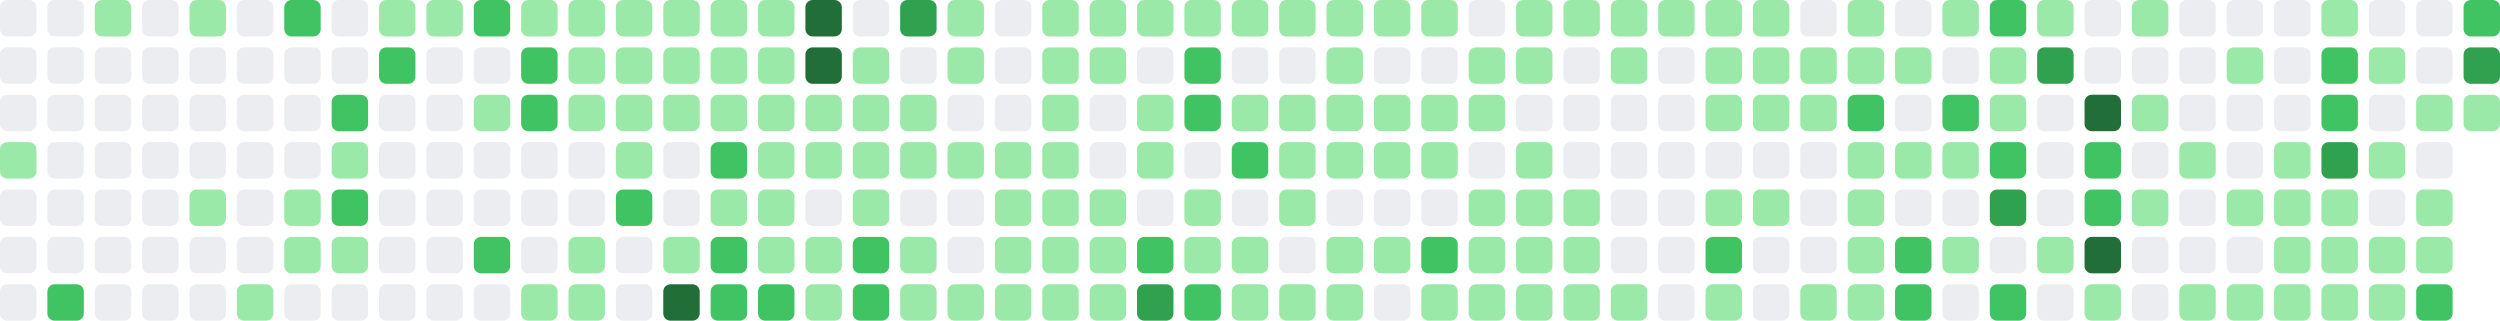
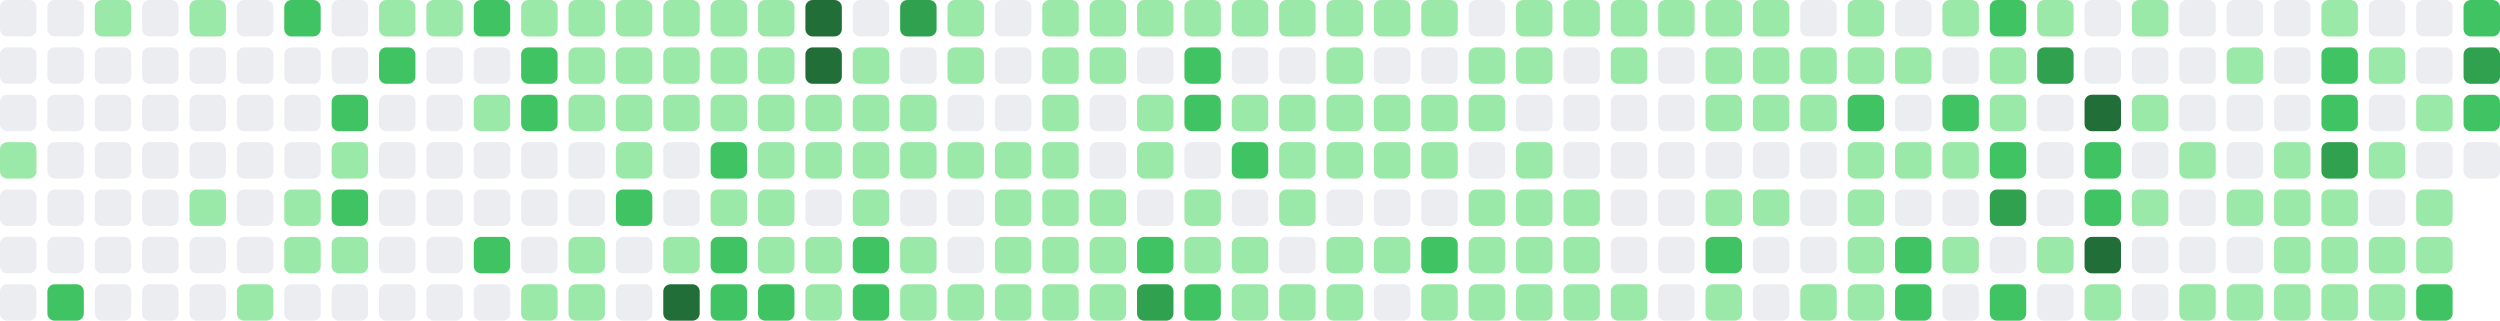
- <svg xmlns="http://www.w3.org/2000/svg" viewBox="0 0 686 88" width="686" height="88" role="img" aria-label="GitHub contribution graph: 1002 contributions in the last year">
+ <svg xmlns="http://www.w3.org/2000/svg" viewBox="0 0 686 88" width="686" height="88" role="img" aria-label="GitHub contribution graph: 1006 contributions in the last year">
  <rect x="0" y="0" width="10" height="10" rx="2" ry="2" fill="#ebedf0" />
  <rect x="0" y="13" width="10" height="10" rx="2" ry="2" fill="#ebedf0" />
  <rect x="0" y="26" width="10" height="10" rx="2" ry="2" fill="#ebedf0" />
  <rect x="0" y="39" width="10" height="10" rx="2" ry="2" fill="#9be9a8" />
  <rect x="0" y="52" width="10" height="10" rx="2" ry="2" fill="#ebedf0" />
  <rect x="0" y="65" width="10" height="10" rx="2" ry="2" fill="#ebedf0" />
  <rect x="0" y="78" width="10" height="10" rx="2" ry="2" fill="#ebedf0" />
  <rect x="13" y="0" width="10" height="10" rx="2" ry="2" fill="#ebedf0" />
  <rect x="13" y="13" width="10" height="10" rx="2" ry="2" fill="#ebedf0" />
  <rect x="13" y="26" width="10" height="10" rx="2" ry="2" fill="#ebedf0" />
  <rect x="13" y="39" width="10" height="10" rx="2" ry="2" fill="#ebedf0" />
  <rect x="13" y="52" width="10" height="10" rx="2" ry="2" fill="#ebedf0" />
  <rect x="13" y="65" width="10" height="10" rx="2" ry="2" fill="#ebedf0" />
  <rect x="13" y="78" width="10" height="10" rx="2" ry="2" fill="#40c463" />
  <rect x="26" y="0" width="10" height="10" rx="2" ry="2" fill="#9be9a8" />
  <rect x="26" y="13" width="10" height="10" rx="2" ry="2" fill="#ebedf0" />
  <rect x="26" y="26" width="10" height="10" rx="2" ry="2" fill="#ebedf0" />
  <rect x="26" y="39" width="10" height="10" rx="2" ry="2" fill="#ebedf0" />
  <rect x="26" y="52" width="10" height="10" rx="2" ry="2" fill="#ebedf0" />
  <rect x="26" y="65" width="10" height="10" rx="2" ry="2" fill="#ebedf0" />
  <rect x="26" y="78" width="10" height="10" rx="2" ry="2" fill="#ebedf0" />
  <rect x="39" y="0" width="10" height="10" rx="2" ry="2" fill="#ebedf0" />
  <rect x="39" y="13" width="10" height="10" rx="2" ry="2" fill="#ebedf0" />
  <rect x="39" y="26" width="10" height="10" rx="2" ry="2" fill="#ebedf0" />
  <rect x="39" y="39" width="10" height="10" rx="2" ry="2" fill="#ebedf0" />
  <rect x="39" y="52" width="10" height="10" rx="2" ry="2" fill="#ebedf0" />
  <rect x="39" y="65" width="10" height="10" rx="2" ry="2" fill="#ebedf0" />
  <rect x="39" y="78" width="10" height="10" rx="2" ry="2" fill="#ebedf0" />
  <rect x="52" y="0" width="10" height="10" rx="2" ry="2" fill="#9be9a8" />
  <rect x="52" y="13" width="10" height="10" rx="2" ry="2" fill="#ebedf0" />
  <rect x="52" y="26" width="10" height="10" rx="2" ry="2" fill="#ebedf0" />
  <rect x="52" y="39" width="10" height="10" rx="2" ry="2" fill="#ebedf0" />
  <rect x="52" y="52" width="10" height="10" rx="2" ry="2" fill="#9be9a8" />
  <rect x="52" y="65" width="10" height="10" rx="2" ry="2" fill="#ebedf0" />
  <rect x="52" y="78" width="10" height="10" rx="2" ry="2" fill="#ebedf0" />
  <rect x="65" y="0" width="10" height="10" rx="2" ry="2" fill="#ebedf0" />
  <rect x="65" y="13" width="10" height="10" rx="2" ry="2" fill="#ebedf0" />
  <rect x="65" y="26" width="10" height="10" rx="2" ry="2" fill="#ebedf0" />
  <rect x="65" y="39" width="10" height="10" rx="2" ry="2" fill="#ebedf0" />
  <rect x="65" y="52" width="10" height="10" rx="2" ry="2" fill="#ebedf0" />
  <rect x="65" y="65" width="10" height="10" rx="2" ry="2" fill="#ebedf0" />
  <rect x="65" y="78" width="10" height="10" rx="2" ry="2" fill="#9be9a8" />
  <rect x="78" y="0" width="10" height="10" rx="2" ry="2" fill="#40c463" />
  <rect x="78" y="13" width="10" height="10" rx="2" ry="2" fill="#ebedf0" />
  <rect x="78" y="26" width="10" height="10" rx="2" ry="2" fill="#ebedf0" />
  <rect x="78" y="39" width="10" height="10" rx="2" ry="2" fill="#ebedf0" />
  <rect x="78" y="52" width="10" height="10" rx="2" ry="2" fill="#9be9a8" />
  <rect x="78" y="65" width="10" height="10" rx="2" ry="2" fill="#9be9a8" />
  <rect x="78" y="78" width="10" height="10" rx="2" ry="2" fill="#ebedf0" />
  <rect x="91" y="0" width="10" height="10" rx="2" ry="2" fill="#ebedf0" />
  <rect x="91" y="13" width="10" height="10" rx="2" ry="2" fill="#ebedf0" />
  <rect x="91" y="26" width="10" height="10" rx="2" ry="2" fill="#40c463" />
  <rect x="91" y="39" width="10" height="10" rx="2" ry="2" fill="#9be9a8" />
  <rect x="91" y="52" width="10" height="10" rx="2" ry="2" fill="#40c463" />
  <rect x="91" y="65" width="10" height="10" rx="2" ry="2" fill="#9be9a8" />
  <rect x="91" y="78" width="10" height="10" rx="2" ry="2" fill="#ebedf0" />
  <rect x="104" y="0" width="10" height="10" rx="2" ry="2" fill="#9be9a8" />
  <rect x="104" y="13" width="10" height="10" rx="2" ry="2" fill="#40c463" />
  <rect x="104" y="26" width="10" height="10" rx="2" ry="2" fill="#ebedf0" />
  <rect x="104" y="39" width="10" height="10" rx="2" ry="2" fill="#ebedf0" />
  <rect x="104" y="52" width="10" height="10" rx="2" ry="2" fill="#ebedf0" />
  <rect x="104" y="65" width="10" height="10" rx="2" ry="2" fill="#ebedf0" />
  <rect x="104" y="78" width="10" height="10" rx="2" ry="2" fill="#ebedf0" />
  <rect x="117" y="0" width="10" height="10" rx="2" ry="2" fill="#9be9a8" />
  <rect x="117" y="13" width="10" height="10" rx="2" ry="2" fill="#ebedf0" />
  <rect x="117" y="26" width="10" height="10" rx="2" ry="2" fill="#ebedf0" />
  <rect x="117" y="39" width="10" height="10" rx="2" ry="2" fill="#ebedf0" />
  <rect x="117" y="52" width="10" height="10" rx="2" ry="2" fill="#ebedf0" />
  <rect x="117" y="65" width="10" height="10" rx="2" ry="2" fill="#ebedf0" />
  <rect x="117" y="78" width="10" height="10" rx="2" ry="2" fill="#ebedf0" />
  <rect x="130" y="0" width="10" height="10" rx="2" ry="2" fill="#40c463" />
  <rect x="130" y="13" width="10" height="10" rx="2" ry="2" fill="#ebedf0" />
  <rect x="130" y="26" width="10" height="10" rx="2" ry="2" fill="#9be9a8" />
  <rect x="130" y="39" width="10" height="10" rx="2" ry="2" fill="#ebedf0" />
  <rect x="130" y="52" width="10" height="10" rx="2" ry="2" fill="#ebedf0" />
  <rect x="130" y="65" width="10" height="10" rx="2" ry="2" fill="#40c463" />
  <rect x="130" y="78" width="10" height="10" rx="2" ry="2" fill="#ebedf0" />
  <rect x="143" y="0" width="10" height="10" rx="2" ry="2" fill="#9be9a8" />
  <rect x="143" y="13" width="10" height="10" rx="2" ry="2" fill="#40c463" />
  <rect x="143" y="26" width="10" height="10" rx="2" ry="2" fill="#40c463" />
  <rect x="143" y="39" width="10" height="10" rx="2" ry="2" fill="#ebedf0" />
  <rect x="143" y="52" width="10" height="10" rx="2" ry="2" fill="#ebedf0" />
  <rect x="143" y="65" width="10" height="10" rx="2" ry="2" fill="#ebedf0" />
  <rect x="143" y="78" width="10" height="10" rx="2" ry="2" fill="#9be9a8" />
  <rect x="156" y="0" width="10" height="10" rx="2" ry="2" fill="#9be9a8" />
  <rect x="156" y="13" width="10" height="10" rx="2" ry="2" fill="#9be9a8" />
  <rect x="156" y="26" width="10" height="10" rx="2" ry="2" fill="#9be9a8" />
  <rect x="156" y="39" width="10" height="10" rx="2" ry="2" fill="#ebedf0" />
  <rect x="156" y="52" width="10" height="10" rx="2" ry="2" fill="#ebedf0" />
  <rect x="156" y="65" width="10" height="10" rx="2" ry="2" fill="#9be9a8" />
  <rect x="156" y="78" width="10" height="10" rx="2" ry="2" fill="#9be9a8" />
  <rect x="169" y="0" width="10" height="10" rx="2" ry="2" fill="#9be9a8" />
  <rect x="169" y="13" width="10" height="10" rx="2" ry="2" fill="#9be9a8" />
  <rect x="169" y="26" width="10" height="10" rx="2" ry="2" fill="#9be9a8" />
  <rect x="169" y="39" width="10" height="10" rx="2" ry="2" fill="#9be9a8" />
  <rect x="169" y="52" width="10" height="10" rx="2" ry="2" fill="#40c463" />
  <rect x="169" y="65" width="10" height="10" rx="2" ry="2" fill="#ebedf0" />
  <rect x="169" y="78" width="10" height="10" rx="2" ry="2" fill="#ebedf0" />
  <rect x="182" y="0" width="10" height="10" rx="2" ry="2" fill="#9be9a8" />
  <rect x="182" y="13" width="10" height="10" rx="2" ry="2" fill="#9be9a8" />
  <rect x="182" y="26" width="10" height="10" rx="2" ry="2" fill="#9be9a8" />
  <rect x="182" y="39" width="10" height="10" rx="2" ry="2" fill="#ebedf0" />
  <rect x="182" y="52" width="10" height="10" rx="2" ry="2" fill="#ebedf0" />
  <rect x="182" y="65" width="10" height="10" rx="2" ry="2" fill="#9be9a8" />
  <rect x="182" y="78" width="10" height="10" rx="2" ry="2" fill="#216e39" />
  <rect x="195" y="0" width="10" height="10" rx="2" ry="2" fill="#9be9a8" />
  <rect x="195" y="13" width="10" height="10" rx="2" ry="2" fill="#9be9a8" />
  <rect x="195" y="26" width="10" height="10" rx="2" ry="2" fill="#9be9a8" />
  <rect x="195" y="39" width="10" height="10" rx="2" ry="2" fill="#40c463" />
  <rect x="195" y="52" width="10" height="10" rx="2" ry="2" fill="#9be9a8" />
  <rect x="195" y="65" width="10" height="10" rx="2" ry="2" fill="#40c463" />
  <rect x="195" y="78" width="10" height="10" rx="2" ry="2" fill="#40c463" />
  <rect x="208" y="0" width="10" height="10" rx="2" ry="2" fill="#9be9a8" />
  <rect x="208" y="13" width="10" height="10" rx="2" ry="2" fill="#9be9a8" />
  <rect x="208" y="26" width="10" height="10" rx="2" ry="2" fill="#9be9a8" />
  <rect x="208" y="39" width="10" height="10" rx="2" ry="2" fill="#9be9a8" />
  <rect x="208" y="52" width="10" height="10" rx="2" ry="2" fill="#9be9a8" />
  <rect x="208" y="65" width="10" height="10" rx="2" ry="2" fill="#9be9a8" />
  <rect x="208" y="78" width="10" height="10" rx="2" ry="2" fill="#40c463" />
  <rect x="221" y="0" width="10" height="10" rx="2" ry="2" fill="#216e39" />
  <rect x="221" y="13" width="10" height="10" rx="2" ry="2" fill="#216e39" />
  <rect x="221" y="26" width="10" height="10" rx="2" ry="2" fill="#9be9a8" />
  <rect x="221" y="39" width="10" height="10" rx="2" ry="2" fill="#9be9a8" />
  <rect x="221" y="52" width="10" height="10" rx="2" ry="2" fill="#ebedf0" />
  <rect x="221" y="65" width="10" height="10" rx="2" ry="2" fill="#9be9a8" />
  <rect x="221" y="78" width="10" height="10" rx="2" ry="2" fill="#9be9a8" />
  <rect x="234" y="0" width="10" height="10" rx="2" ry="2" fill="#ebedf0" />
  <rect x="234" y="13" width="10" height="10" rx="2" ry="2" fill="#9be9a8" />
  <rect x="234" y="26" width="10" height="10" rx="2" ry="2" fill="#9be9a8" />
  <rect x="234" y="39" width="10" height="10" rx="2" ry="2" fill="#9be9a8" />
  <rect x="234" y="52" width="10" height="10" rx="2" ry="2" fill="#9be9a8" />
  <rect x="234" y="65" width="10" height="10" rx="2" ry="2" fill="#40c463" />
  <rect x="234" y="78" width="10" height="10" rx="2" ry="2" fill="#40c463" />
  <rect x="247" y="0" width="10" height="10" rx="2" ry="2" fill="#30a14e" />
  <rect x="247" y="13" width="10" height="10" rx="2" ry="2" fill="#ebedf0" />
  <rect x="247" y="26" width="10" height="10" rx="2" ry="2" fill="#9be9a8" />
  <rect x="247" y="39" width="10" height="10" rx="2" ry="2" fill="#9be9a8" />
  <rect x="247" y="52" width="10" height="10" rx="2" ry="2" fill="#ebedf0" />
  <rect x="247" y="65" width="10" height="10" rx="2" ry="2" fill="#9be9a8" />
  <rect x="247" y="78" width="10" height="10" rx="2" ry="2" fill="#9be9a8" />
  <rect x="260" y="0" width="10" height="10" rx="2" ry="2" fill="#9be9a8" />
  <rect x="260" y="13" width="10" height="10" rx="2" ry="2" fill="#9be9a8" />
  <rect x="260" y="26" width="10" height="10" rx="2" ry="2" fill="#ebedf0" />
  <rect x="260" y="39" width="10" height="10" rx="2" ry="2" fill="#9be9a8" />
  <rect x="260" y="52" width="10" height="10" rx="2" ry="2" fill="#ebedf0" />
  <rect x="260" y="65" width="10" height="10" rx="2" ry="2" fill="#ebedf0" />
  <rect x="260" y="78" width="10" height="10" rx="2" ry="2" fill="#9be9a8" />
  <rect x="273" y="0" width="10" height="10" rx="2" ry="2" fill="#ebedf0" />
  <rect x="273" y="13" width="10" height="10" rx="2" ry="2" fill="#ebedf0" />
  <rect x="273" y="26" width="10" height="10" rx="2" ry="2" fill="#ebedf0" />
  <rect x="273" y="39" width="10" height="10" rx="2" ry="2" fill="#9be9a8" />
  <rect x="273" y="52" width="10" height="10" rx="2" ry="2" fill="#9be9a8" />
  <rect x="273" y="65" width="10" height="10" rx="2" ry="2" fill="#9be9a8" />
  <rect x="273" y="78" width="10" height="10" rx="2" ry="2" fill="#9be9a8" />
  <rect x="286" y="0" width="10" height="10" rx="2" ry="2" fill="#9be9a8" />
  <rect x="286" y="13" width="10" height="10" rx="2" ry="2" fill="#9be9a8" />
  <rect x="286" y="26" width="10" height="10" rx="2" ry="2" fill="#9be9a8" />
  <rect x="286" y="39" width="10" height="10" rx="2" ry="2" fill="#9be9a8" />
  <rect x="286" y="52" width="10" height="10" rx="2" ry="2" fill="#9be9a8" />
  <rect x="286" y="65" width="10" height="10" rx="2" ry="2" fill="#9be9a8" />
  <rect x="286" y="78" width="10" height="10" rx="2" ry="2" fill="#9be9a8" />
  <rect x="299" y="0" width="10" height="10" rx="2" ry="2" fill="#9be9a8" />
  <rect x="299" y="13" width="10" height="10" rx="2" ry="2" fill="#9be9a8" />
  <rect x="299" y="26" width="10" height="10" rx="2" ry="2" fill="#ebedf0" />
  <rect x="299" y="39" width="10" height="10" rx="2" ry="2" fill="#ebedf0" />
  <rect x="299" y="52" width="10" height="10" rx="2" ry="2" fill="#9be9a8" />
  <rect x="299" y="65" width="10" height="10" rx="2" ry="2" fill="#9be9a8" />
  <rect x="299" y="78" width="10" height="10" rx="2" ry="2" fill="#9be9a8" />
  <rect x="312" y="0" width="10" height="10" rx="2" ry="2" fill="#9be9a8" />
  <rect x="312" y="13" width="10" height="10" rx="2" ry="2" fill="#ebedf0" />
  <rect x="312" y="26" width="10" height="10" rx="2" ry="2" fill="#9be9a8" />
  <rect x="312" y="39" width="10" height="10" rx="2" ry="2" fill="#9be9a8" />
  <rect x="312" y="52" width="10" height="10" rx="2" ry="2" fill="#ebedf0" />
  <rect x="312" y="65" width="10" height="10" rx="2" ry="2" fill="#40c463" />
  <rect x="312" y="78" width="10" height="10" rx="2" ry="2" fill="#30a14e" />
  <rect x="325" y="0" width="10" height="10" rx="2" ry="2" fill="#9be9a8" />
  <rect x="325" y="13" width="10" height="10" rx="2" ry="2" fill="#40c463" />
  <rect x="325" y="26" width="10" height="10" rx="2" ry="2" fill="#40c463" />
  <rect x="325" y="39" width="10" height="10" rx="2" ry="2" fill="#ebedf0" />
  <rect x="325" y="52" width="10" height="10" rx="2" ry="2" fill="#9be9a8" />
  <rect x="325" y="65" width="10" height="10" rx="2" ry="2" fill="#9be9a8" />
  <rect x="325" y="78" width="10" height="10" rx="2" ry="2" fill="#40c463" />
  <rect x="338" y="0" width="10" height="10" rx="2" ry="2" fill="#9be9a8" />
  <rect x="338" y="13" width="10" height="10" rx="2" ry="2" fill="#ebedf0" />
  <rect x="338" y="26" width="10" height="10" rx="2" ry="2" fill="#9be9a8" />
  <rect x="338" y="39" width="10" height="10" rx="2" ry="2" fill="#40c463" />
  <rect x="338" y="52" width="10" height="10" rx="2" ry="2" fill="#ebedf0" />
  <rect x="338" y="65" width="10" height="10" rx="2" ry="2" fill="#9be9a8" />
  <rect x="338" y="78" width="10" height="10" rx="2" ry="2" fill="#9be9a8" />
  <rect x="351" y="0" width="10" height="10" rx="2" ry="2" fill="#9be9a8" />
  <rect x="351" y="13" width="10" height="10" rx="2" ry="2" fill="#ebedf0" />
  <rect x="351" y="26" width="10" height="10" rx="2" ry="2" fill="#9be9a8" />
  <rect x="351" y="39" width="10" height="10" rx="2" ry="2" fill="#9be9a8" />
  <rect x="351" y="52" width="10" height="10" rx="2" ry="2" fill="#9be9a8" />
  <rect x="351" y="65" width="10" height="10" rx="2" ry="2" fill="#ebedf0" />
  <rect x="351" y="78" width="10" height="10" rx="2" ry="2" fill="#9be9a8" />
  <rect x="364" y="0" width="10" height="10" rx="2" ry="2" fill="#9be9a8" />
  <rect x="364" y="13" width="10" height="10" rx="2" ry="2" fill="#9be9a8" />
  <rect x="364" y="26" width="10" height="10" rx="2" ry="2" fill="#9be9a8" />
  <rect x="364" y="39" width="10" height="10" rx="2" ry="2" fill="#9be9a8" />
  <rect x="364" y="52" width="10" height="10" rx="2" ry="2" fill="#ebedf0" />
  <rect x="364" y="65" width="10" height="10" rx="2" ry="2" fill="#9be9a8" />
  <rect x="364" y="78" width="10" height="10" rx="2" ry="2" fill="#9be9a8" />
  <rect x="377" y="0" width="10" height="10" rx="2" ry="2" fill="#9be9a8" />
  <rect x="377" y="13" width="10" height="10" rx="2" ry="2" fill="#ebedf0" />
  <rect x="377" y="26" width="10" height="10" rx="2" ry="2" fill="#9be9a8" />
  <rect x="377" y="39" width="10" height="10" rx="2" ry="2" fill="#9be9a8" />
  <rect x="377" y="52" width="10" height="10" rx="2" ry="2" fill="#ebedf0" />
  <rect x="377" y="65" width="10" height="10" rx="2" ry="2" fill="#9be9a8" />
  <rect x="377" y="78" width="10" height="10" rx="2" ry="2" fill="#ebedf0" />
  <rect x="390" y="0" width="10" height="10" rx="2" ry="2" fill="#9be9a8" />
  <rect x="390" y="13" width="10" height="10" rx="2" ry="2" fill="#ebedf0" />
  <rect x="390" y="26" width="10" height="10" rx="2" ry="2" fill="#9be9a8" />
  <rect x="390" y="39" width="10" height="10" rx="2" ry="2" fill="#9be9a8" />
  <rect x="390" y="52" width="10" height="10" rx="2" ry="2" fill="#ebedf0" />
  <rect x="390" y="65" width="10" height="10" rx="2" ry="2" fill="#40c463" />
  <rect x="390" y="78" width="10" height="10" rx="2" ry="2" fill="#9be9a8" />
  <rect x="403" y="0" width="10" height="10" rx="2" ry="2" fill="#ebedf0" />
  <rect x="403" y="13" width="10" height="10" rx="2" ry="2" fill="#9be9a8" />
  <rect x="403" y="26" width="10" height="10" rx="2" ry="2" fill="#9be9a8" />
  <rect x="403" y="39" width="10" height="10" rx="2" ry="2" fill="#ebedf0" />
  <rect x="403" y="52" width="10" height="10" rx="2" ry="2" fill="#9be9a8" />
  <rect x="403" y="65" width="10" height="10" rx="2" ry="2" fill="#9be9a8" />
  <rect x="403" y="78" width="10" height="10" rx="2" ry="2" fill="#9be9a8" />
  <rect x="416" y="0" width="10" height="10" rx="2" ry="2" fill="#9be9a8" />
  <rect x="416" y="13" width="10" height="10" rx="2" ry="2" fill="#9be9a8" />
  <rect x="416" y="26" width="10" height="10" rx="2" ry="2" fill="#ebedf0" />
  <rect x="416" y="39" width="10" height="10" rx="2" ry="2" fill="#9be9a8" />
  <rect x="416" y="52" width="10" height="10" rx="2" ry="2" fill="#9be9a8" />
  <rect x="416" y="65" width="10" height="10" rx="2" ry="2" fill="#9be9a8" />
  <rect x="416" y="78" width="10" height="10" rx="2" ry="2" fill="#9be9a8" />
  <rect x="429" y="0" width="10" height="10" rx="2" ry="2" fill="#9be9a8" />
  <rect x="429" y="13" width="10" height="10" rx="2" ry="2" fill="#ebedf0" />
  <rect x="429" y="26" width="10" height="10" rx="2" ry="2" fill="#ebedf0" />
  <rect x="429" y="39" width="10" height="10" rx="2" ry="2" fill="#ebedf0" />
  <rect x="429" y="52" width="10" height="10" rx="2" ry="2" fill="#9be9a8" />
  <rect x="429" y="65" width="10" height="10" rx="2" ry="2" fill="#9be9a8" />
  <rect x="429" y="78" width="10" height="10" rx="2" ry="2" fill="#9be9a8" />
  <rect x="442" y="0" width="10" height="10" rx="2" ry="2" fill="#9be9a8" />
  <rect x="442" y="13" width="10" height="10" rx="2" ry="2" fill="#9be9a8" />
  <rect x="442" y="26" width="10" height="10" rx="2" ry="2" fill="#ebedf0" />
  <rect x="442" y="39" width="10" height="10" rx="2" ry="2" fill="#ebedf0" />
  <rect x="442" y="52" width="10" height="10" rx="2" ry="2" fill="#ebedf0" />
  <rect x="442" y="65" width="10" height="10" rx="2" ry="2" fill="#ebedf0" />
  <rect x="442" y="78" width="10" height="10" rx="2" ry="2" fill="#9be9a8" />
  <rect x="455" y="0" width="10" height="10" rx="2" ry="2" fill="#9be9a8" />
  <rect x="455" y="13" width="10" height="10" rx="2" ry="2" fill="#ebedf0" />
  <rect x="455" y="26" width="10" height="10" rx="2" ry="2" fill="#ebedf0" />
  <rect x="455" y="39" width="10" height="10" rx="2" ry="2" fill="#ebedf0" />
  <rect x="455" y="52" width="10" height="10" rx="2" ry="2" fill="#ebedf0" />
  <rect x="455" y="65" width="10" height="10" rx="2" ry="2" fill="#ebedf0" />
  <rect x="455" y="78" width="10" height="10" rx="2" ry="2" fill="#ebedf0" />
  <rect x="468" y="0" width="10" height="10" rx="2" ry="2" fill="#9be9a8" />
  <rect x="468" y="13" width="10" height="10" rx="2" ry="2" fill="#9be9a8" />
  <rect x="468" y="26" width="10" height="10" rx="2" ry="2" fill="#9be9a8" />
  <rect x="468" y="39" width="10" height="10" rx="2" ry="2" fill="#ebedf0" />
  <rect x="468" y="52" width="10" height="10" rx="2" ry="2" fill="#9be9a8" />
  <rect x="468" y="65" width="10" height="10" rx="2" ry="2" fill="#40c463" />
  <rect x="468" y="78" width="10" height="10" rx="2" ry="2" fill="#9be9a8" />
  <rect x="481" y="0" width="10" height="10" rx="2" ry="2" fill="#9be9a8" />
  <rect x="481" y="13" width="10" height="10" rx="2" ry="2" fill="#9be9a8" />
  <rect x="481" y="26" width="10" height="10" rx="2" ry="2" fill="#9be9a8" />
  <rect x="481" y="39" width="10" height="10" rx="2" ry="2" fill="#ebedf0" />
  <rect x="481" y="52" width="10" height="10" rx="2" ry="2" fill="#9be9a8" />
  <rect x="481" y="65" width="10" height="10" rx="2" ry="2" fill="#ebedf0" />
  <rect x="481" y="78" width="10" height="10" rx="2" ry="2" fill="#ebedf0" />
  <rect x="494" y="0" width="10" height="10" rx="2" ry="2" fill="#ebedf0" />
  <rect x="494" y="13" width="10" height="10" rx="2" ry="2" fill="#9be9a8" />
  <rect x="494" y="26" width="10" height="10" rx="2" ry="2" fill="#9be9a8" />
  <rect x="494" y="39" width="10" height="10" rx="2" ry="2" fill="#ebedf0" />
  <rect x="494" y="52" width="10" height="10" rx="2" ry="2" fill="#ebedf0" />
  <rect x="494" y="65" width="10" height="10" rx="2" ry="2" fill="#ebedf0" />
  <rect x="494" y="78" width="10" height="10" rx="2" ry="2" fill="#9be9a8" />
  <rect x="507" y="0" width="10" height="10" rx="2" ry="2" fill="#9be9a8" />
  <rect x="507" y="13" width="10" height="10" rx="2" ry="2" fill="#9be9a8" />
  <rect x="507" y="26" width="10" height="10" rx="2" ry="2" fill="#40c463" />
  <rect x="507" y="39" width="10" height="10" rx="2" ry="2" fill="#9be9a8" />
  <rect x="507" y="52" width="10" height="10" rx="2" ry="2" fill="#9be9a8" />
  <rect x="507" y="65" width="10" height="10" rx="2" ry="2" fill="#9be9a8" />
  <rect x="507" y="78" width="10" height="10" rx="2" ry="2" fill="#9be9a8" />
  <rect x="520" y="0" width="10" height="10" rx="2" ry="2" fill="#ebedf0" />
  <rect x="520" y="13" width="10" height="10" rx="2" ry="2" fill="#9be9a8" />
  <rect x="520" y="26" width="10" height="10" rx="2" ry="2" fill="#ebedf0" />
  <rect x="520" y="39" width="10" height="10" rx="2" ry="2" fill="#9be9a8" />
  <rect x="520" y="52" width="10" height="10" rx="2" ry="2" fill="#ebedf0" />
  <rect x="520" y="65" width="10" height="10" rx="2" ry="2" fill="#40c463" />
  <rect x="520" y="78" width="10" height="10" rx="2" ry="2" fill="#40c463" />
  <rect x="533" y="0" width="10" height="10" rx="2" ry="2" fill="#9be9a8" />
  <rect x="533" y="13" width="10" height="10" rx="2" ry="2" fill="#ebedf0" />
  <rect x="533" y="26" width="10" height="10" rx="2" ry="2" fill="#40c463" />
  <rect x="533" y="39" width="10" height="10" rx="2" ry="2" fill="#9be9a8" />
  <rect x="533" y="52" width="10" height="10" rx="2" ry="2" fill="#ebedf0" />
  <rect x="533" y="65" width="10" height="10" rx="2" ry="2" fill="#9be9a8" />
  <rect x="533" y="78" width="10" height="10" rx="2" ry="2" fill="#ebedf0" />
  <rect x="546" y="0" width="10" height="10" rx="2" ry="2" fill="#40c463" />
  <rect x="546" y="13" width="10" height="10" rx="2" ry="2" fill="#9be9a8" />
  <rect x="546" y="26" width="10" height="10" rx="2" ry="2" fill="#9be9a8" />
  <rect x="546" y="39" width="10" height="10" rx="2" ry="2" fill="#40c463" />
  <rect x="546" y="52" width="10" height="10" rx="2" ry="2" fill="#30a14e" />
  <rect x="546" y="65" width="10" height="10" rx="2" ry="2" fill="#ebedf0" />
  <rect x="546" y="78" width="10" height="10" rx="2" ry="2" fill="#40c463" />
  <rect x="559" y="0" width="10" height="10" rx="2" ry="2" fill="#9be9a8" />
  <rect x="559" y="13" width="10" height="10" rx="2" ry="2" fill="#30a14e" />
  <rect x="559" y="26" width="10" height="10" rx="2" ry="2" fill="#ebedf0" />
  <rect x="559" y="39" width="10" height="10" rx="2" ry="2" fill="#ebedf0" />
  <rect x="559" y="52" width="10" height="10" rx="2" ry="2" fill="#ebedf0" />
  <rect x="559" y="65" width="10" height="10" rx="2" ry="2" fill="#9be9a8" />
  <rect x="559" y="78" width="10" height="10" rx="2" ry="2" fill="#ebedf0" />
  <rect x="572" y="0" width="10" height="10" rx="2" ry="2" fill="#ebedf0" />
  <rect x="572" y="13" width="10" height="10" rx="2" ry="2" fill="#ebedf0" />
  <rect x="572" y="26" width="10" height="10" rx="2" ry="2" fill="#216e39" />
  <rect x="572" y="39" width="10" height="10" rx="2" ry="2" fill="#40c463" />
  <rect x="572" y="52" width="10" height="10" rx="2" ry="2" fill="#40c463" />
  <rect x="572" y="65" width="10" height="10" rx="2" ry="2" fill="#216e39" />
  <rect x="572" y="78" width="10" height="10" rx="2" ry="2" fill="#9be9a8" />
  <rect x="585" y="0" width="10" height="10" rx="2" ry="2" fill="#9be9a8" />
  <rect x="585" y="13" width="10" height="10" rx="2" ry="2" fill="#ebedf0" />
  <rect x="585" y="26" width="10" height="10" rx="2" ry="2" fill="#9be9a8" />
  <rect x="585" y="39" width="10" height="10" rx="2" ry="2" fill="#ebedf0" />
  <rect x="585" y="52" width="10" height="10" rx="2" ry="2" fill="#9be9a8" />
  <rect x="585" y="65" width="10" height="10" rx="2" ry="2" fill="#ebedf0" />
  <rect x="585" y="78" width="10" height="10" rx="2" ry="2" fill="#ebedf0" />
  <rect x="598" y="0" width="10" height="10" rx="2" ry="2" fill="#ebedf0" />
  <rect x="598" y="13" width="10" height="10" rx="2" ry="2" fill="#ebedf0" />
  <rect x="598" y="26" width="10" height="10" rx="2" ry="2" fill="#ebedf0" />
  <rect x="598" y="39" width="10" height="10" rx="2" ry="2" fill="#9be9a8" />
  <rect x="598" y="52" width="10" height="10" rx="2" ry="2" fill="#ebedf0" />
  <rect x="598" y="65" width="10" height="10" rx="2" ry="2" fill="#ebedf0" />
  <rect x="598" y="78" width="10" height="10" rx="2" ry="2" fill="#9be9a8" />
  <rect x="611" y="0" width="10" height="10" rx="2" ry="2" fill="#ebedf0" />
  <rect x="611" y="13" width="10" height="10" rx="2" ry="2" fill="#9be9a8" />
  <rect x="611" y="26" width="10" height="10" rx="2" ry="2" fill="#ebedf0" />
  <rect x="611" y="39" width="10" height="10" rx="2" ry="2" fill="#ebedf0" />
  <rect x="611" y="52" width="10" height="10" rx="2" ry="2" fill="#9be9a8" />
  <rect x="611" y="65" width="10" height="10" rx="2" ry="2" fill="#ebedf0" />
  <rect x="611" y="78" width="10" height="10" rx="2" ry="2" fill="#9be9a8" />
  <rect x="624" y="0" width="10" height="10" rx="2" ry="2" fill="#ebedf0" />
  <rect x="624" y="13" width="10" height="10" rx="2" ry="2" fill="#ebedf0" />
  <rect x="624" y="26" width="10" height="10" rx="2" ry="2" fill="#ebedf0" />
  <rect x="624" y="39" width="10" height="10" rx="2" ry="2" fill="#9be9a8" />
  <rect x="624" y="52" width="10" height="10" rx="2" ry="2" fill="#9be9a8" />
  <rect x="624" y="65" width="10" height="10" rx="2" ry="2" fill="#9be9a8" />
  <rect x="624" y="78" width="10" height="10" rx="2" ry="2" fill="#9be9a8" />
  <rect x="637" y="0" width="10" height="10" rx="2" ry="2" fill="#9be9a8" />
  <rect x="637" y="13" width="10" height="10" rx="2" ry="2" fill="#40c463" />
  <rect x="637" y="26" width="10" height="10" rx="2" ry="2" fill="#40c463" />
  <rect x="637" y="39" width="10" height="10" rx="2" ry="2" fill="#30a14e" />
  <rect x="637" y="52" width="10" height="10" rx="2" ry="2" fill="#9be9a8" />
  <rect x="637" y="65" width="10" height="10" rx="2" ry="2" fill="#9be9a8" />
  <rect x="637" y="78" width="10" height="10" rx="2" ry="2" fill="#9be9a8" />
  <rect x="650" y="0" width="10" height="10" rx="2" ry="2" fill="#ebedf0" />
  <rect x="650" y="13" width="10" height="10" rx="2" ry="2" fill="#9be9a8" />
  <rect x="650" y="26" width="10" height="10" rx="2" ry="2" fill="#ebedf0" />
  <rect x="650" y="39" width="10" height="10" rx="2" ry="2" fill="#9be9a8" />
  <rect x="650" y="52" width="10" height="10" rx="2" ry="2" fill="#ebedf0" />
  <rect x="650" y="65" width="10" height="10" rx="2" ry="2" fill="#9be9a8" />
  <rect x="650" y="78" width="10" height="10" rx="2" ry="2" fill="#9be9a8" />
  <rect x="663" y="0" width="10" height="10" rx="2" ry="2" fill="#ebedf0" />
  <rect x="663" y="13" width="10" height="10" rx="2" ry="2" fill="#ebedf0" />
  <rect x="663" y="26" width="10" height="10" rx="2" ry="2" fill="#9be9a8" />
  <rect x="663" y="39" width="10" height="10" rx="2" ry="2" fill="#ebedf0" />
  <rect x="663" y="52" width="10" height="10" rx="2" ry="2" fill="#9be9a8" />
  <rect x="663" y="65" width="10" height="10" rx="2" ry="2" fill="#9be9a8" />
  <rect x="663" y="78" width="10" height="10" rx="2" ry="2" fill="#40c463" />
  <rect x="676" y="0" width="10" height="10" rx="2" ry="2" fill="#40c463" />
  <rect x="676" y="13" width="10" height="10" rx="2" ry="2" fill="#30a14e" />
-   <rect x="676" y="26" width="10" height="10" rx="2" ry="2" fill="#9be9a8" />
+   <rect x="676" y="26" width="10" height="10" rx="2" ry="2" fill="#40c463" />
+   <rect x="676" y="39" width="10" height="10" rx="2" ry="2" fill="#ebedf0" />
</svg>
